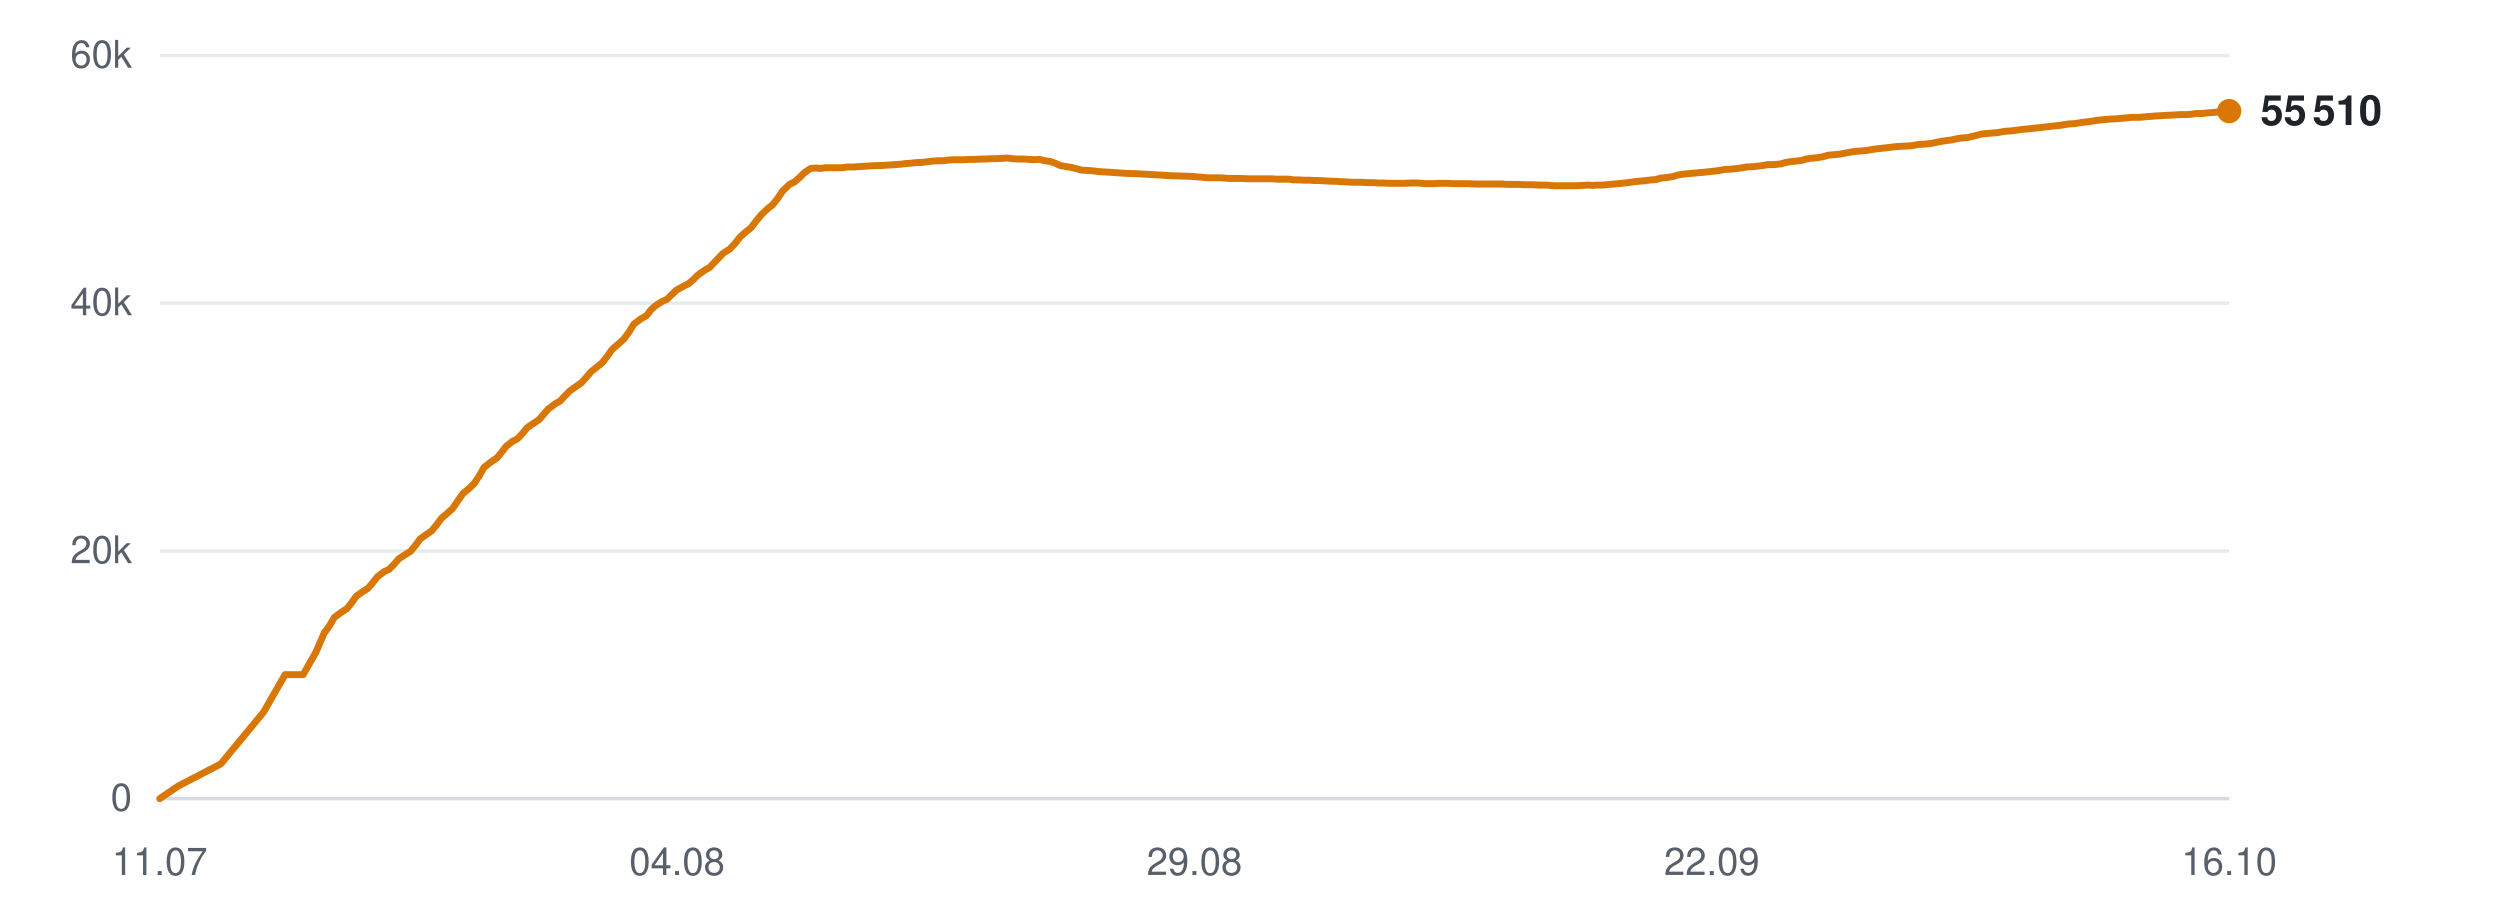
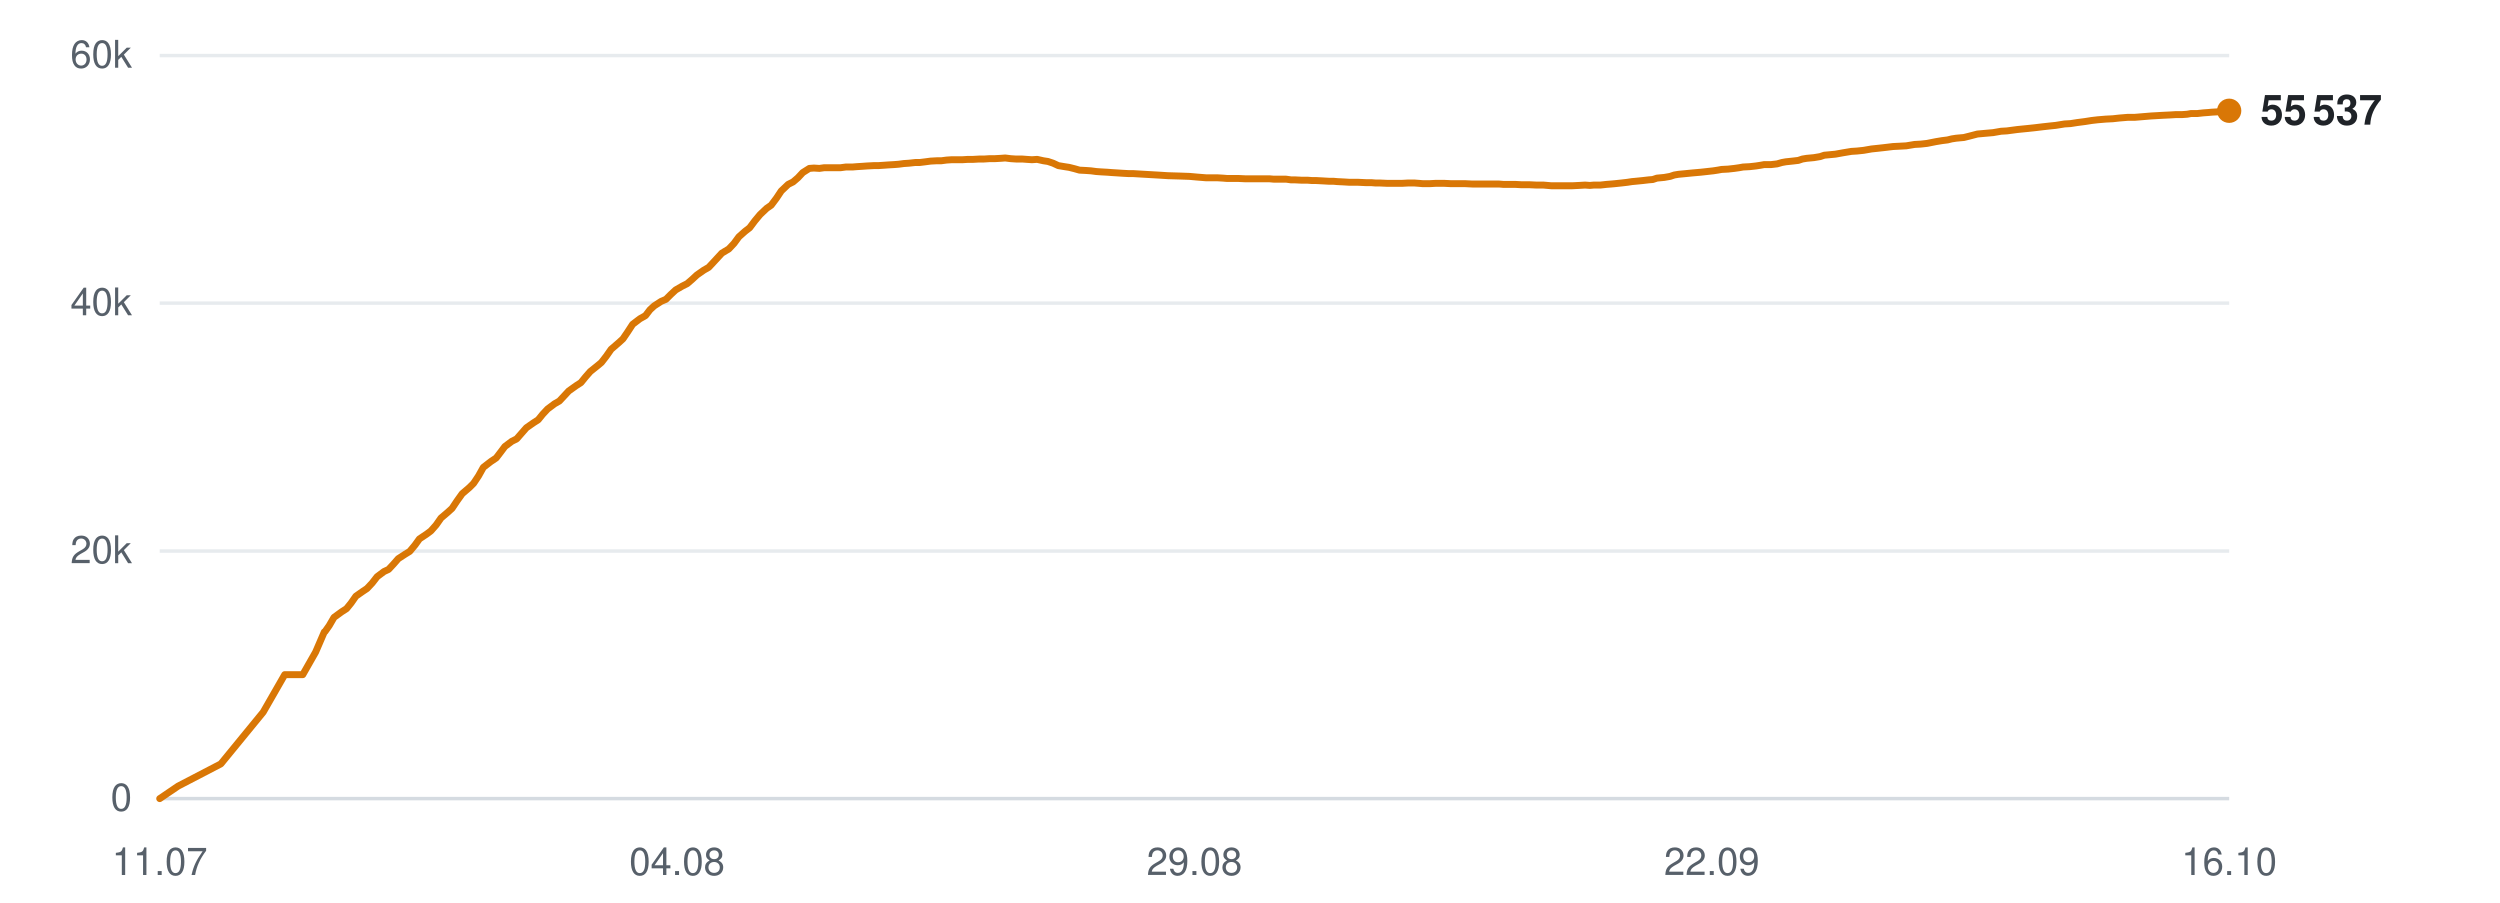
<svg xmlns="http://www.w3.org/2000/svg" viewBox="0 0 720 260" width="720" height="260" role="img" aria-label="Subscribers over time">
  <line x1="46" y1="230.0" x2="642" y2="230.0" stroke="#d0d7de" stroke-width="1" opacity="0.9" />
  <text x="38" y="233.5" text-anchor="end" font-family="-apple-system,BlinkMacSystemFont,'Segoe UI',Helvetica,Arial,sans-serif" font-size="11" fill="#57606a">0</text>
  <line x1="46" y1="158.7" x2="642" y2="158.7" stroke="#d0d7de" stroke-width="1" opacity="0.5" />
  <text x="38" y="162.2" text-anchor="end" font-family="-apple-system,BlinkMacSystemFont,'Segoe UI',Helvetica,Arial,sans-serif" font-size="11" fill="#57606a">20k</text>
  <line x1="46" y1="87.3" x2="642" y2="87.3" stroke="#d0d7de" stroke-width="1" opacity="0.5" />
  <text x="38" y="90.8" text-anchor="end" font-family="-apple-system,BlinkMacSystemFont,'Segoe UI',Helvetica,Arial,sans-serif" font-size="11" fill="#57606a">40k</text>
  <line x1="46" y1="16.0" x2="642" y2="16.0" stroke="#d0d7de" stroke-width="1" opacity="0.5" />
  <text x="38" y="19.5" text-anchor="end" font-family="-apple-system,BlinkMacSystemFont,'Segoe UI',Helvetica,Arial,sans-serif" font-size="11" fill="#57606a">60k</text>
  <text x="46.0" y="252" text-anchor="middle" font-family="-apple-system,BlinkMacSystemFont,'Segoe UI',Helvetica,Arial,sans-serif" font-size="11" fill="#57606a">11.07</text>
  <text x="195.0" y="252" text-anchor="middle" font-family="-apple-system,BlinkMacSystemFont,'Segoe UI',Helvetica,Arial,sans-serif" font-size="11" fill="#57606a">04.08</text>
  <text x="344.0" y="252" text-anchor="middle" font-family="-apple-system,BlinkMacSystemFont,'Segoe UI',Helvetica,Arial,sans-serif" font-size="11" fill="#57606a">29.08</text>
  <text x="493.0" y="252" text-anchor="middle" font-family="-apple-system,BlinkMacSystemFont,'Segoe UI',Helvetica,Arial,sans-serif" font-size="11" fill="#57606a">22.09</text>
  <text x="642.0" y="252" text-anchor="middle" font-family="-apple-system,BlinkMacSystemFont,'Segoe UI',Helvetica,Arial,sans-serif" font-size="11" fill="#57606a">16.10</text>
-   <polyline points="46.0,230.0 51.3,226.4 63.6,220.0 75.9,205.1 82.1,194.3 87.3,194.3 91.0,187.8 93.5,182.0 93.7,181.9 93.7,181.9 94.9,180.2 96.3,177.8 98.5,176.2 99.9,175.3 101.2,173.7 102.6,171.7 104.6,170.3 105.9,169.5 107.3,167.9 108.7,166.1 110.7,164.6 112.0,164.0 113.5,162.5 114.9,160.9 116.9,159.6 118.2,158.8 119.7,157.0 121.0,155.2 123.0,153.8 124.3,152.9 125.7,151.2 127.2,149.2 129.2,147.5 130.4,146.4 131.8,144.3 133.3,142.2 135.4,140.4 136.6,139.2 138.0,137.1 139.4,134.6 141.6,132.9 143.1,131.9 144.5,130.2 145.7,128.6 147.6,127.1 149.0,126.4 150.5,124.8 151.8,123.2 153.8,121.8 155.2,120.9 156.6,119.3 157.9,117.8 159.9,116.3 161.3,115.5 162.7,114.0 164.1,112.6 166.2,111.1 167.5,110.2 168.9,108.6 170.3,107.0 172.3,105.4 173.5,104.4 174.9,102.6 176.3,100.6 178.5,98.7 179.7,97.6 181.1,95.7 182.5,93.4 184.6,91.8 186.2,90.9 187.5,89.2 188.7,88.1 190.7,86.8 192.1,86.2 193.5,84.8 194.9,83.5 196.9,82.4 198.3,81.7 199.7,80.5 201.0,79.2 203.0,77.8 204.4,77.0 205.8,75.5 208.3,72.9 210.2,71.7 211.7,70.1 213.2,68.2 215.0,66.6 216.3,65.6 217.8,63.6 219.3,61.8 221.2,60.0 222.4,59.1 224.0,57.1 225.4,55.0 227.4,53.1 228.8,52.4 230.2,51.2 231.7,49.7 233.5,48.5 234.8,48.4 236.4,48.5 237.8,48.3 239.7,48.3 241.0,48.3 242.6,48.3 244.0,48.1 245.9,48.1 247.2,48.0 248.7,47.9 250.2,47.8 252.0,47.7 253.3,47.7 254.8,47.6 256.3,47.5 257.9,47.4 259.3,47.3 260.8,47.1 262.3,47.0 264.1,46.8 265.4,46.8 267.0,46.6 268.4,46.4 270.3,46.3 271.7,46.3 273.1,46.1 274.7,46.0 276.4,46.0 277.8,46.0 279.3,45.9 280.8,45.9 282.6,45.8 283.9,45.8 285.5,45.7 286.9,45.7 288.7,45.6 290.1,45.5 291.6,45.7 293.1,45.8 294.9,45.8 296.2,45.9 297.8,46.0 299.3,45.9 301.0,46.3 302.4,46.5 303.9,47.0 305.4,47.7 307.2,48.0 308.5,48.2 310.1,48.6 311.5,49.0 313.4,49.1 314.8,49.2 316.3,49.4 317.7,49.5 319.5,49.6 320.9,49.7 322.4,49.8 323.9,49.9 325.7,50.0 327.0,50.0 328.6,50.1 330.3,50.2 333.9,50.4 337.0,50.6 340.4,50.7 343.2,50.8 345.5,51.0 347.9,51.2 349.0,51.2 351.2,51.2 352.9,51.3 354.1,51.4 355.2,51.4 357.4,51.4 359.5,51.5 361.8,51.5 363.4,51.5 365.1,51.5 366.4,51.5 367.5,51.6 369.5,51.6 371.2,51.6 372.5,51.8 373.7,51.8 375.6,51.9 377.3,51.9 378.6,52.0 379.8,52.0 381.8,52.1 383.5,52.2 384.8,52.2 385.9,52.3 387.9,52.4 389.5,52.5 390.6,52.5 392.0,52.5 394.1,52.6 395.7,52.6 396.8,52.7 398.1,52.7 400.3,52.8 402.3,52.8 404.6,52.8 406.4,52.7 408.1,52.7 409.5,52.8 410.6,52.9 412.6,52.9 414.3,52.8 415.6,52.8 416.7,52.8 418.7,52.9 420.4,52.9 421.7,52.9 422.9,52.9 424.9,53.0 426.6,53.0 427.9,53.0 429.0,53.0 431.0,53.0 432.6,53.0 433.8,53.1 435.1,53.1 437.2,53.1 439.0,53.2 440.2,53.2 441.3,53.2 443.4,53.3 445.4,53.3 447.7,53.5 449.5,53.5 451.3,53.5 452.6,53.5 453.8,53.5 455.7,53.4 457.4,53.3 458.8,53.4 459.9,53.3 461.8,53.3 463.6,53.1 464.9,53.0 466.1,52.9 468.0,52.7 469.6,52.5 470.9,52.3 472.1,52.2 474.1,52.0 475.7,51.8 477.0,51.7 478.2,51.3 480.3,51.1 482.0,50.8 483.2,50.4 484.4,50.2 486.5,50.0 488.5,49.8 490.8,49.6 492.6,49.4 494.4,49.2 495.7,49.0 496.8,48.8 498.7,48.7 500.5,48.5 501.9,48.3 503.0,48.1 504.9,48.0 506.7,47.8 508.1,47.6 509.2,47.4 511.1,47.4 512.9,47.2 514.2,46.8 515.4,46.6 517.3,46.4 518.9,46.2 520.2,45.8 521.4,45.6 523.5,45.4 525.2,45.1 526.5,44.7 527.6,44.6 529.7,44.4 531.9,44.0 534.2,43.6 535.9,43.5 537.8,43.3 540.1,42.9 542.0,42.7 543.8,42.5 546.3,42.2 548.3,42.1 550.2,42.0 552.6,41.6 554.4,41.5 556.2,41.3 558.6,40.8 560.4,40.5 562.1,40.3 563.3,40.0 564.5,39.8 566.7,39.6 568.4,39.2 570.7,38.6 572.8,38.4 575.2,38.2 577.5,37.8 579.2,37.7 582.2,37.3 585.2,37.0 587.1,36.8 589.6,36.5 591.4,36.3 593.3,36.1 595.8,35.7 597.6,35.6 599.4,35.3 601.8,35.0 603.7,34.7 605.4,34.5 607.7,34.3 609.8,34.2 611.6,34.0 613.9,33.8 616.0,33.8 620.8,33.4 624.3,33.2 626.4,33.1 628.0,33.0 629.8,33.0 631.2,32.9 632.3,32.7 634.1,32.7 635.9,32.5 637.3,32.4 638.4,32.3 640.2,32.2 642.0,32.0" fill="none" stroke="#d97706" stroke-width="2" stroke-linejoin="round" stroke-linecap="round" />
-   <circle cx="642.0" cy="32.0" r="3.5" fill="#d97706" />
-   <text x="651.0" y="36.0" font-family="-apple-system,BlinkMacSystemFont,'Segoe UI',Helvetica,Arial,sans-serif" font-size="12" font-weight="600" fill="#1f2328">55 510</text>
+   <polyline points="46.0,230.0 51.3,226.4 63.6,220.0 75.8,205.1 82.0,194.3 87.2,194.3 90.9,187.8 93.4,182.0 93.6,181.9 93.6,181.9 94.8,180.2 96.2,177.8 98.4,176.2 99.8,175.3 101.1,173.7 102.5,171.7 104.5,170.3 105.7,169.5 107.2,167.9 108.6,166.1 110.6,164.6 111.9,164.0 113.3,162.5 114.7,160.9 116.7,159.6 118.0,158.8 119.5,157.0 120.8,155.2 122.9,153.8 124.1,152.9 125.6,151.2 127.0,149.2 129.0,147.5 130.2,146.4 131.6,144.3 133.1,142.2 135.2,140.4 136.4,139.2 137.8,137.1 139.2,134.6 141.4,132.9 142.9,131.9 144.2,130.2 145.4,128.6 147.4,127.1 148.8,126.4 150.2,124.8 151.6,123.2 153.6,121.8 155.0,120.9 156.3,119.3 157.7,117.8 159.7,116.3 161.1,115.5 162.5,114.0 163.8,112.6 165.9,111.1 167.3,110.2 168.6,108.6 170.0,107.0 172.0,105.4 173.2,104.4 174.6,102.6 176.0,100.6 178.2,98.7 179.4,97.6 180.7,95.7 182.2,93.4 184.3,91.8 185.9,90.9 187.2,89.2 188.4,88.1 190.4,86.8 191.8,86.2 193.2,84.8 194.6,83.5 196.5,82.4 197.9,81.7 199.3,80.5 200.7,79.2 202.7,77.8 204.1,77.0 205.5,75.5 207.9,72.9 209.9,71.7 211.4,70.1 212.8,68.2 214.6,66.6 215.9,65.6 217.4,63.6 218.9,61.8 220.8,60.0 222.1,59.1 223.6,57.1 225.0,55.0 227.0,53.1 228.4,52.4 229.8,51.2 231.2,49.7 233.1,48.5 234.4,48.4 236.0,48.5 237.4,48.3 239.3,48.3 240.6,48.3 242.1,48.3 243.6,48.1 245.5,48.1 246.7,48.0 248.3,47.9 249.7,47.8 251.6,47.7 252.9,47.7 254.4,47.6 255.8,47.5 257.5,47.4 258.8,47.3 260.3,47.1 261.8,47.0 263.6,46.8 264.9,46.8 266.5,46.6 268.0,46.4 269.8,46.3 271.1,46.3 272.6,46.1 274.1,46.0 275.9,46.0 277.2,46.0 278.8,45.9 280.3,45.9 282.0,45.8 283.4,45.8 284.9,45.7 286.4,45.7 288.2,45.6 289.5,45.5 291.1,45.7 292.6,45.8 294.4,45.8 295.7,45.9 297.2,46.0 298.7,45.9 300.5,46.3 301.8,46.5 303.3,47.0 304.8,47.7 306.6,48.0 307.9,48.2 309.5,48.6 310.9,49.0 312.8,49.1 314.2,49.2 315.7,49.4 317.1,49.5 318.9,49.6 320.2,49.7 321.8,49.8 323.3,49.9 325.1,50.0 326.4,50.0 328.0,50.1 329.7,50.2 333.2,50.4 336.4,50.6 339.8,50.7 342.6,50.8 344.8,51.0 347.3,51.2 348.3,51.2 350.5,51.2 352.2,51.3 353.4,51.4 354.5,51.4 356.7,51.4 358.8,51.5 361.1,51.5 362.7,51.5 364.4,51.5 365.7,51.5 366.8,51.6 368.7,51.6 370.4,51.6 371.8,51.8 372.9,51.8 374.9,51.9 376.6,51.9 377.9,52.0 379.1,52.0 381.0,52.1 382.7,52.2 384.0,52.2 385.1,52.3 387.1,52.4 388.7,52.5 389.9,52.5 391.2,52.5 393.3,52.6 394.9,52.6 396.1,52.7 397.3,52.7 399.5,52.8 401.5,52.8 403.8,52.8 405.6,52.7 407.3,52.7 408.6,52.8 409.8,52.9 411.7,52.9 413.5,52.8 414.8,52.8 415.9,52.8 417.9,52.9 419.6,52.9 420.9,52.9 422.0,52.9 424.0,53.0 425.7,53.0 427.0,53.0 428.2,53.0 430.1,53.0 431.7,53.0 432.9,53.1 434.2,53.1 436.3,53.1 438.1,53.2 439.3,53.2 440.4,53.2 442.5,53.3 444.5,53.3 446.8,53.5 448.6,53.5 450.4,53.5 451.7,53.5 452.8,53.5 454.8,53.4 456.5,53.3 457.9,53.4 459.0,53.3 460.9,53.3 462.7,53.1 464.0,53.0 465.1,52.9 467.0,52.7 468.7,52.5 470.0,52.3 471.1,52.2 473.1,52.0 474.8,51.8 476.0,51.7 477.2,51.3 479.3,51.1 481.0,50.8 482.2,50.4 483.4,50.2 485.5,50.0 487.5,49.8 489.8,49.6 491.6,49.4 493.4,49.2 494.7,49.0 495.8,48.8 497.7,48.7 499.5,48.5 500.9,48.3 502.0,48.1 503.9,48.0 505.7,47.8 507.0,47.6 508.1,47.4 510.1,47.4 511.8,47.2 513.2,46.8 514.3,46.6 516.2,46.4 517.9,46.2 519.1,45.8 520.3,45.6 522.4,45.4 524.2,45.1 525.4,44.7 526.5,44.6 528.6,44.4 530.8,44.0 533.2,43.6 534.8,43.5 536.7,43.3 539.0,42.9 540.9,42.7 542.7,42.5 545.2,42.2 547.2,42.1 549.0,42.0 551.4,41.6 553.2,41.5 555.0,41.3 557.5,40.8 559.3,40.5 560.9,40.3 562.1,40.0 563.4,39.8 565.6,39.6 567.2,39.2 569.5,38.6 571.7,38.4 574.0,38.2 576.3,37.8 578.0,37.7 581.0,37.3 584.0,37.0 585.9,36.8 588.4,36.5 590.2,36.3 592.1,36.1 594.6,35.7 596.3,35.6 598.2,35.3 600.5,35.0 602.4,34.7 604.1,34.5 606.5,34.3 608.5,34.2 610.3,34.0 612.7,33.8 614.7,33.8 619.5,33.4 623.0,33.2 625.1,33.1 626.7,33.0 628.5,33.0 629.9,32.9 631.0,32.7 632.8,32.7 634.6,32.5 636.0,32.4 637.1,32.3 638.9,32.2 640.7,32.0 642.0,31.9" fill="none" stroke="#d97706" stroke-width="2" stroke-linejoin="round" stroke-linecap="round" />
+   <circle cx="642.0" cy="31.9" r="3.5" fill="#d97706" />
+   <text x="651.0" y="35.9" font-family="-apple-system,BlinkMacSystemFont,'Segoe UI',Helvetica,Arial,sans-serif" font-size="12" font-weight="600" fill="#1f2328">55 537</text>
</svg>
